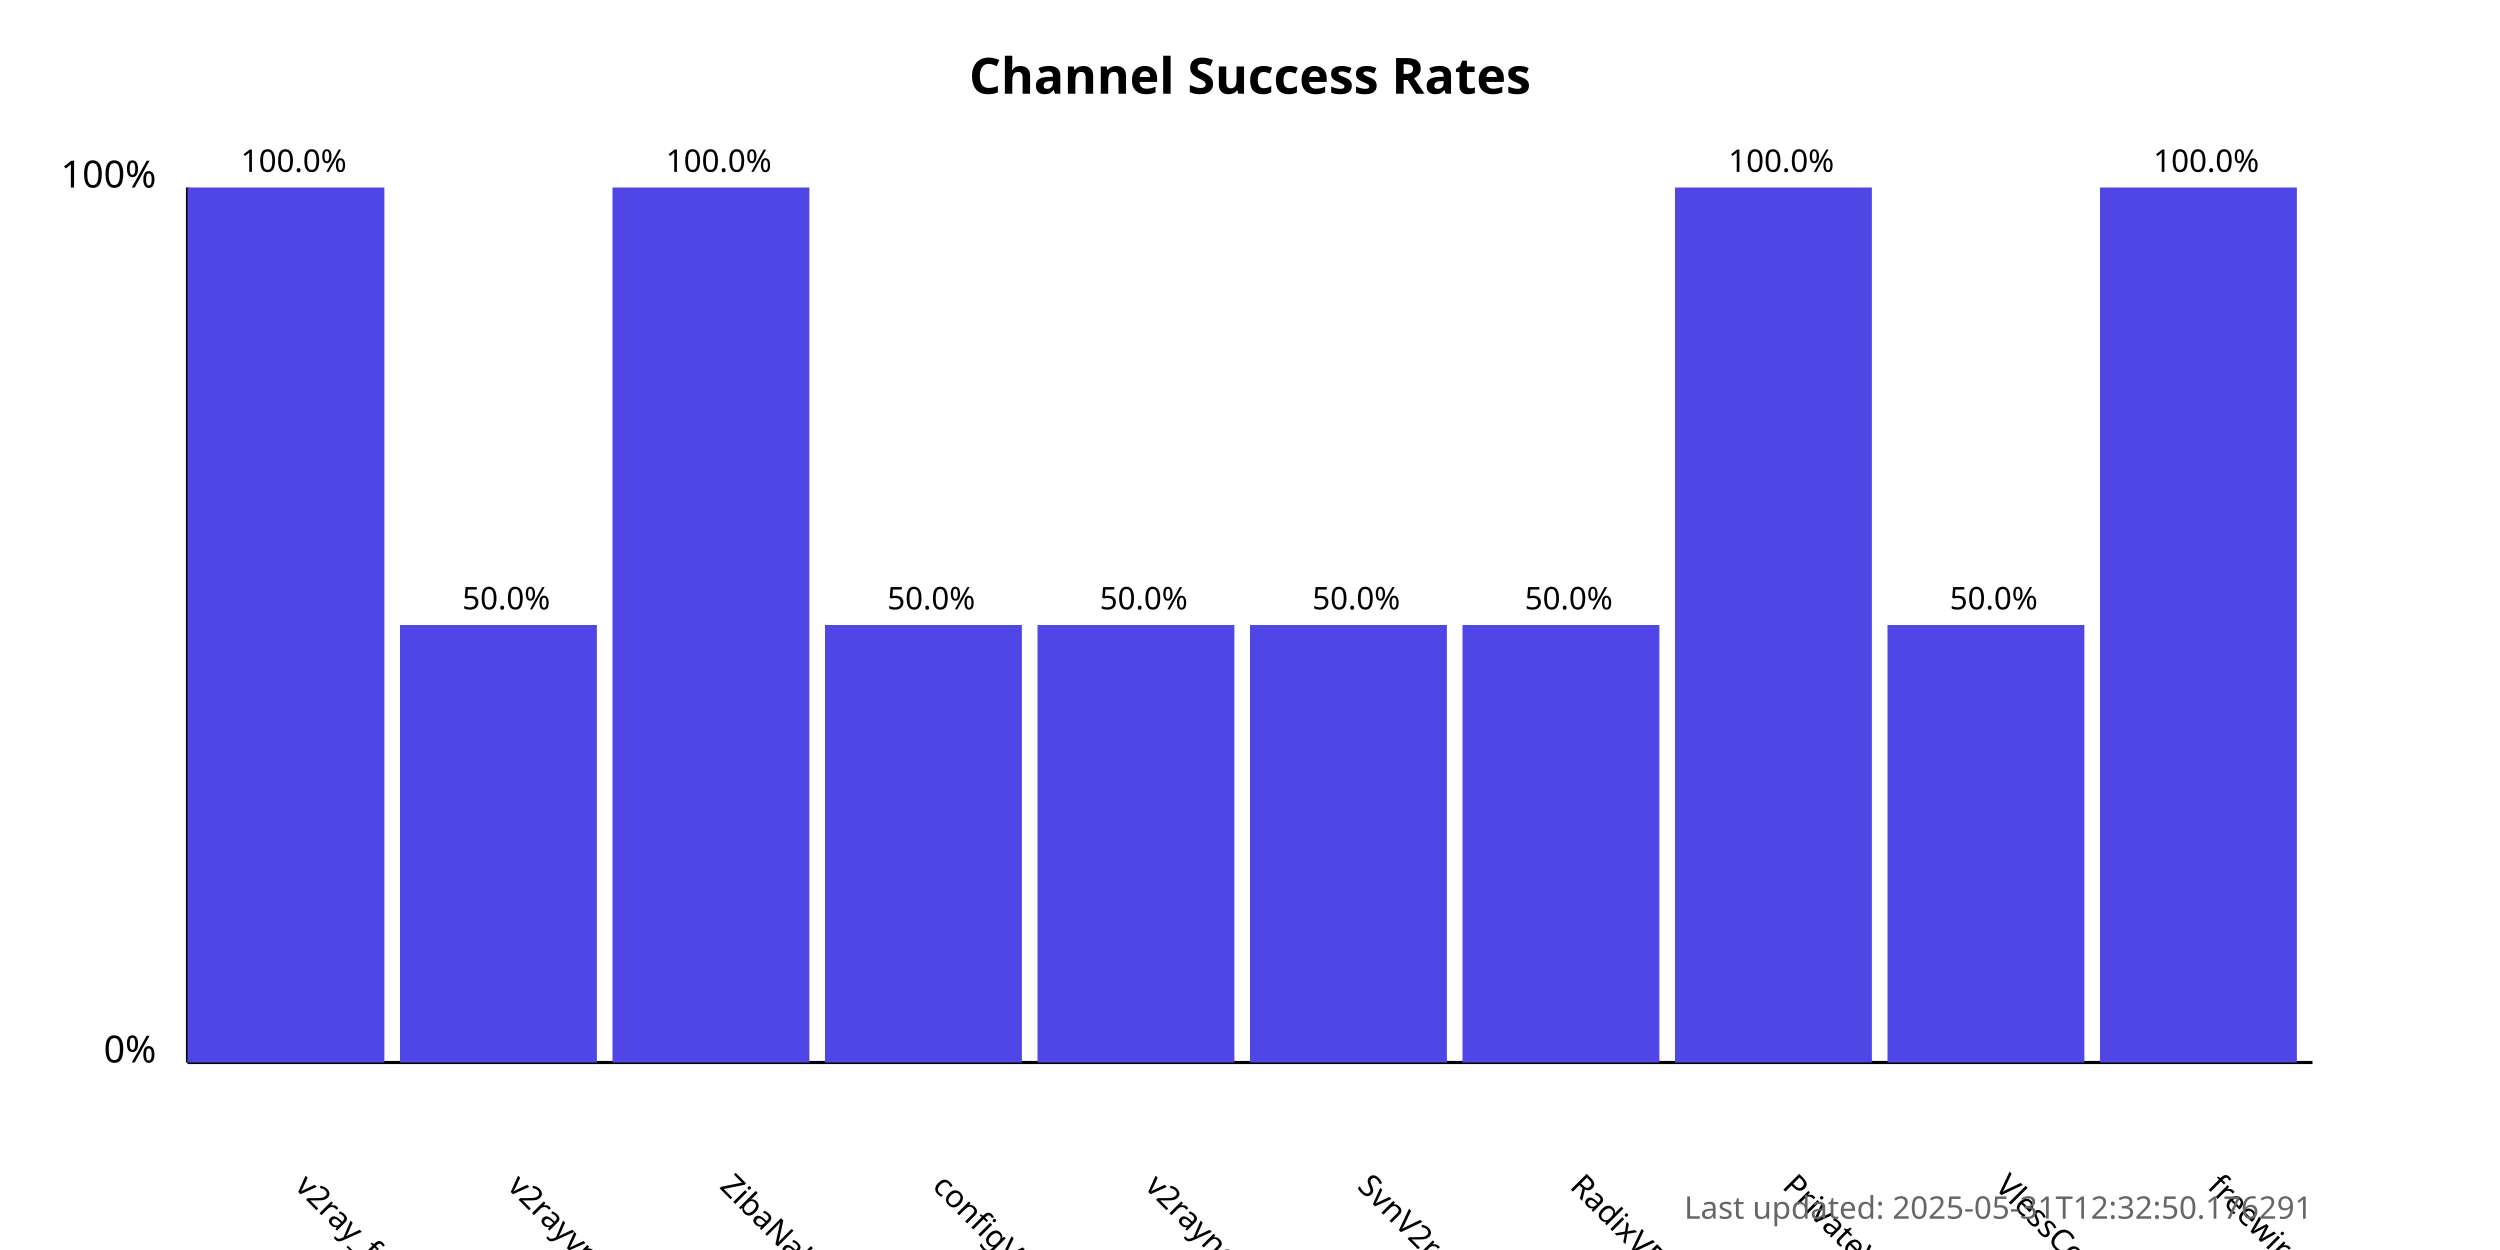
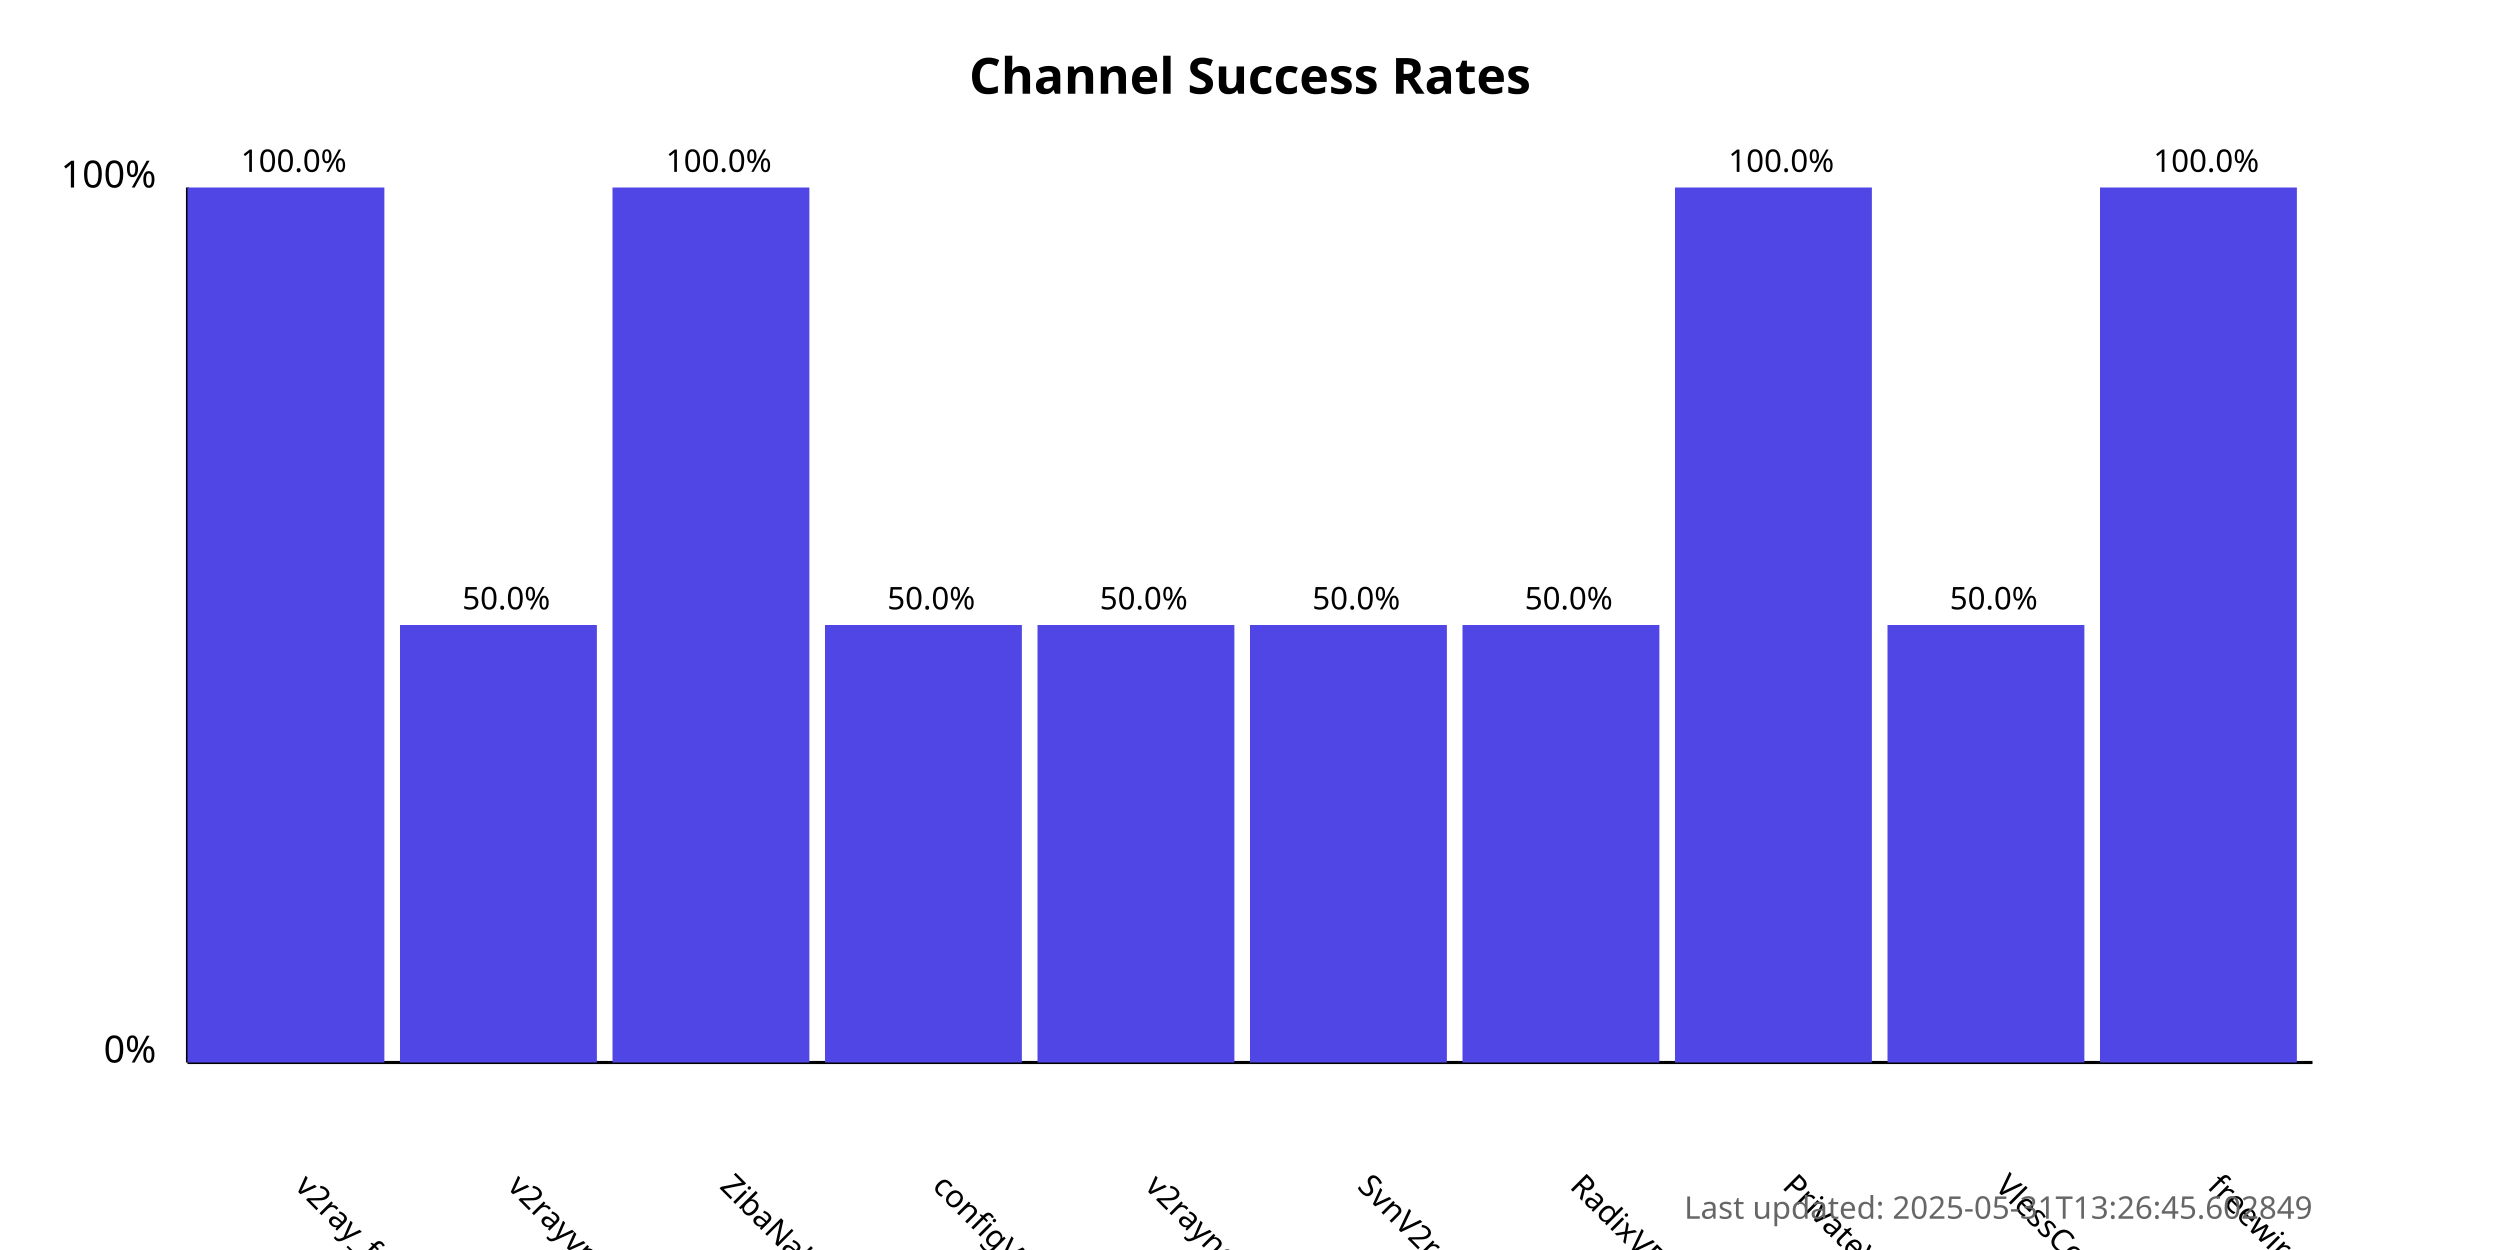
<svg xmlns="http://www.w3.org/2000/svg" width="800" height="400">
  <style>
            .chart-title { font: bold 16px sans-serif; }
            .axis-label { font: 12px sans-serif; }
            .tick-label { font: 10px sans-serif; }
            .bar { fill: #4f46e5; }
            .bar:hover { fill: #6366f1; }
            .timestamp { font: 10px sans-serif; fill: #666; }
        </style>
  <text x="400.0" y="30" text-anchor="middle" class="chart-title">
            Channel Success Rates
        </text>
  <line x1="60" y1="340" x2="60" y2="60" stroke="black" stroke-width="1" />
  <line x1="60" y1="340" x2="740" y2="340" stroke="black" stroke-width="1" />
  <text x="50" y="340" text-anchor="end" class="axis-label">0%</text>
  <text x="50" y="60" text-anchor="end" class="axis-label">100%</text>
  <g>
    <rect x="60" y="60.0" width="63.0" height="280.0" class="bar" />
    <text x="94.0" y="380" transform="rotate(45, 94.0, 380)" text-anchor="start" class="tick-label">
                v2ray_free_conf
            </text>
    <text x="94.0" y="55.0" text-anchor="middle" class="tick-label">
                100.0%
            </text>
  </g>
  <g>
    <rect x="128.0" y="200.0" width="63.0" height="140.0" class="bar" />
    <text x="162.0" y="380" transform="rotate(45, 162.0, 380)" text-anchor="start" class="tick-label">
                v2rayvpno
            </text>
    <text x="162.0" y="195.0" text-anchor="middle" class="tick-label">
                50.0%
            </text>
  </g>
  <g>
    <rect x="196.0" y="60.0" width="63.0" height="280.0" class="bar" />
    <text x="230.0" y="380" transform="rotate(45, 230.0, 380)" text-anchor="start" class="tick-label">
                ZibaNabz
            </text>
    <text x="230.0" y="55.0" text-anchor="middle" class="tick-label">
                100.0%
            </text>
  </g>
  <g>
    <rect x="264.0" y="200.0" width="63.0" height="140.0" class="bar" />
    <text x="298.0" y="380" transform="rotate(45, 298.0, 380)" text-anchor="start" class="tick-label">
                configV2rayForFree
            </text>
    <text x="298.0" y="195.0" text-anchor="middle" class="tick-label">
                50.0%
            </text>
  </g>
  <g>
    <rect x="332.0" y="200.0" width="63.0" height="140.0" class="bar" />
    <text x="366.0" y="380" transform="rotate(45, 366.0, 380)" text-anchor="start" class="tick-label">
                v2rayngvpn
            </text>
    <text x="366.0" y="195.0" text-anchor="middle" class="tick-label">
                50.0%
            </text>
  </g>
  <g>
    <rect x="400.0" y="200.0" width="63.0" height="140.0" class="bar" />
    <text x="434.0" y="380" transform="rotate(45, 434.0, 380)" text-anchor="start" class="tick-label">
                SvnV2ray
            </text>
    <text x="434.0" y="195.0" text-anchor="middle" class="tick-label">
                50.0%
            </text>
  </g>
  <g>
    <rect x="468.0" y="200.0" width="63.0" height="140.0" class="bar" />
    <text x="502.0" y="380" transform="rotate(45, 502.0, 380)" text-anchor="start" class="tick-label">
                RadixVPN
            </text>
    <text x="502.0" y="195.0" text-anchor="middle" class="tick-label">
                50.0%
            </text>
  </g>
  <g>
    <rect x="536.0" y="60.0" width="63.0" height="280.0" class="bar" />
    <text x="570.0" y="380" transform="rotate(45, 570.0, 380)" text-anchor="start" class="tick-label">
                PrivateVPNs
            </text>
    <text x="570.0" y="55.0" text-anchor="middle" class="tick-label">
                100.0%
            </text>
  </g>
  <g>
    <rect x="604.0" y="200.0" width="63.0" height="140.0" class="bar" />
    <text x="638.0" y="380" transform="rotate(45, 638.0, 380)" text-anchor="start" class="tick-label">
                VlessConfig
            </text>
    <text x="638.0" y="195.0" text-anchor="middle" class="tick-label">
                50.0%
            </text>
  </g>
  <g>
    <rect x="672.0" y="60.0" width="63.0" height="280.0" class="bar" />
    <text x="706.0" y="380" transform="rotate(45, 706.0, 380)" text-anchor="start" class="tick-label">
                freewireguard
            </text>
    <text x="706.0" y="55.0" text-anchor="middle" class="tick-label">
                100.0%
            </text>
  </g>
  <text x="740" y="390" text-anchor="end" class="timestamp">
-             Last updated: 2025-05-31T12:32:50.176291
+             Last updated: 2025-05-31T13:26:45.602849
        </text>
</svg>
